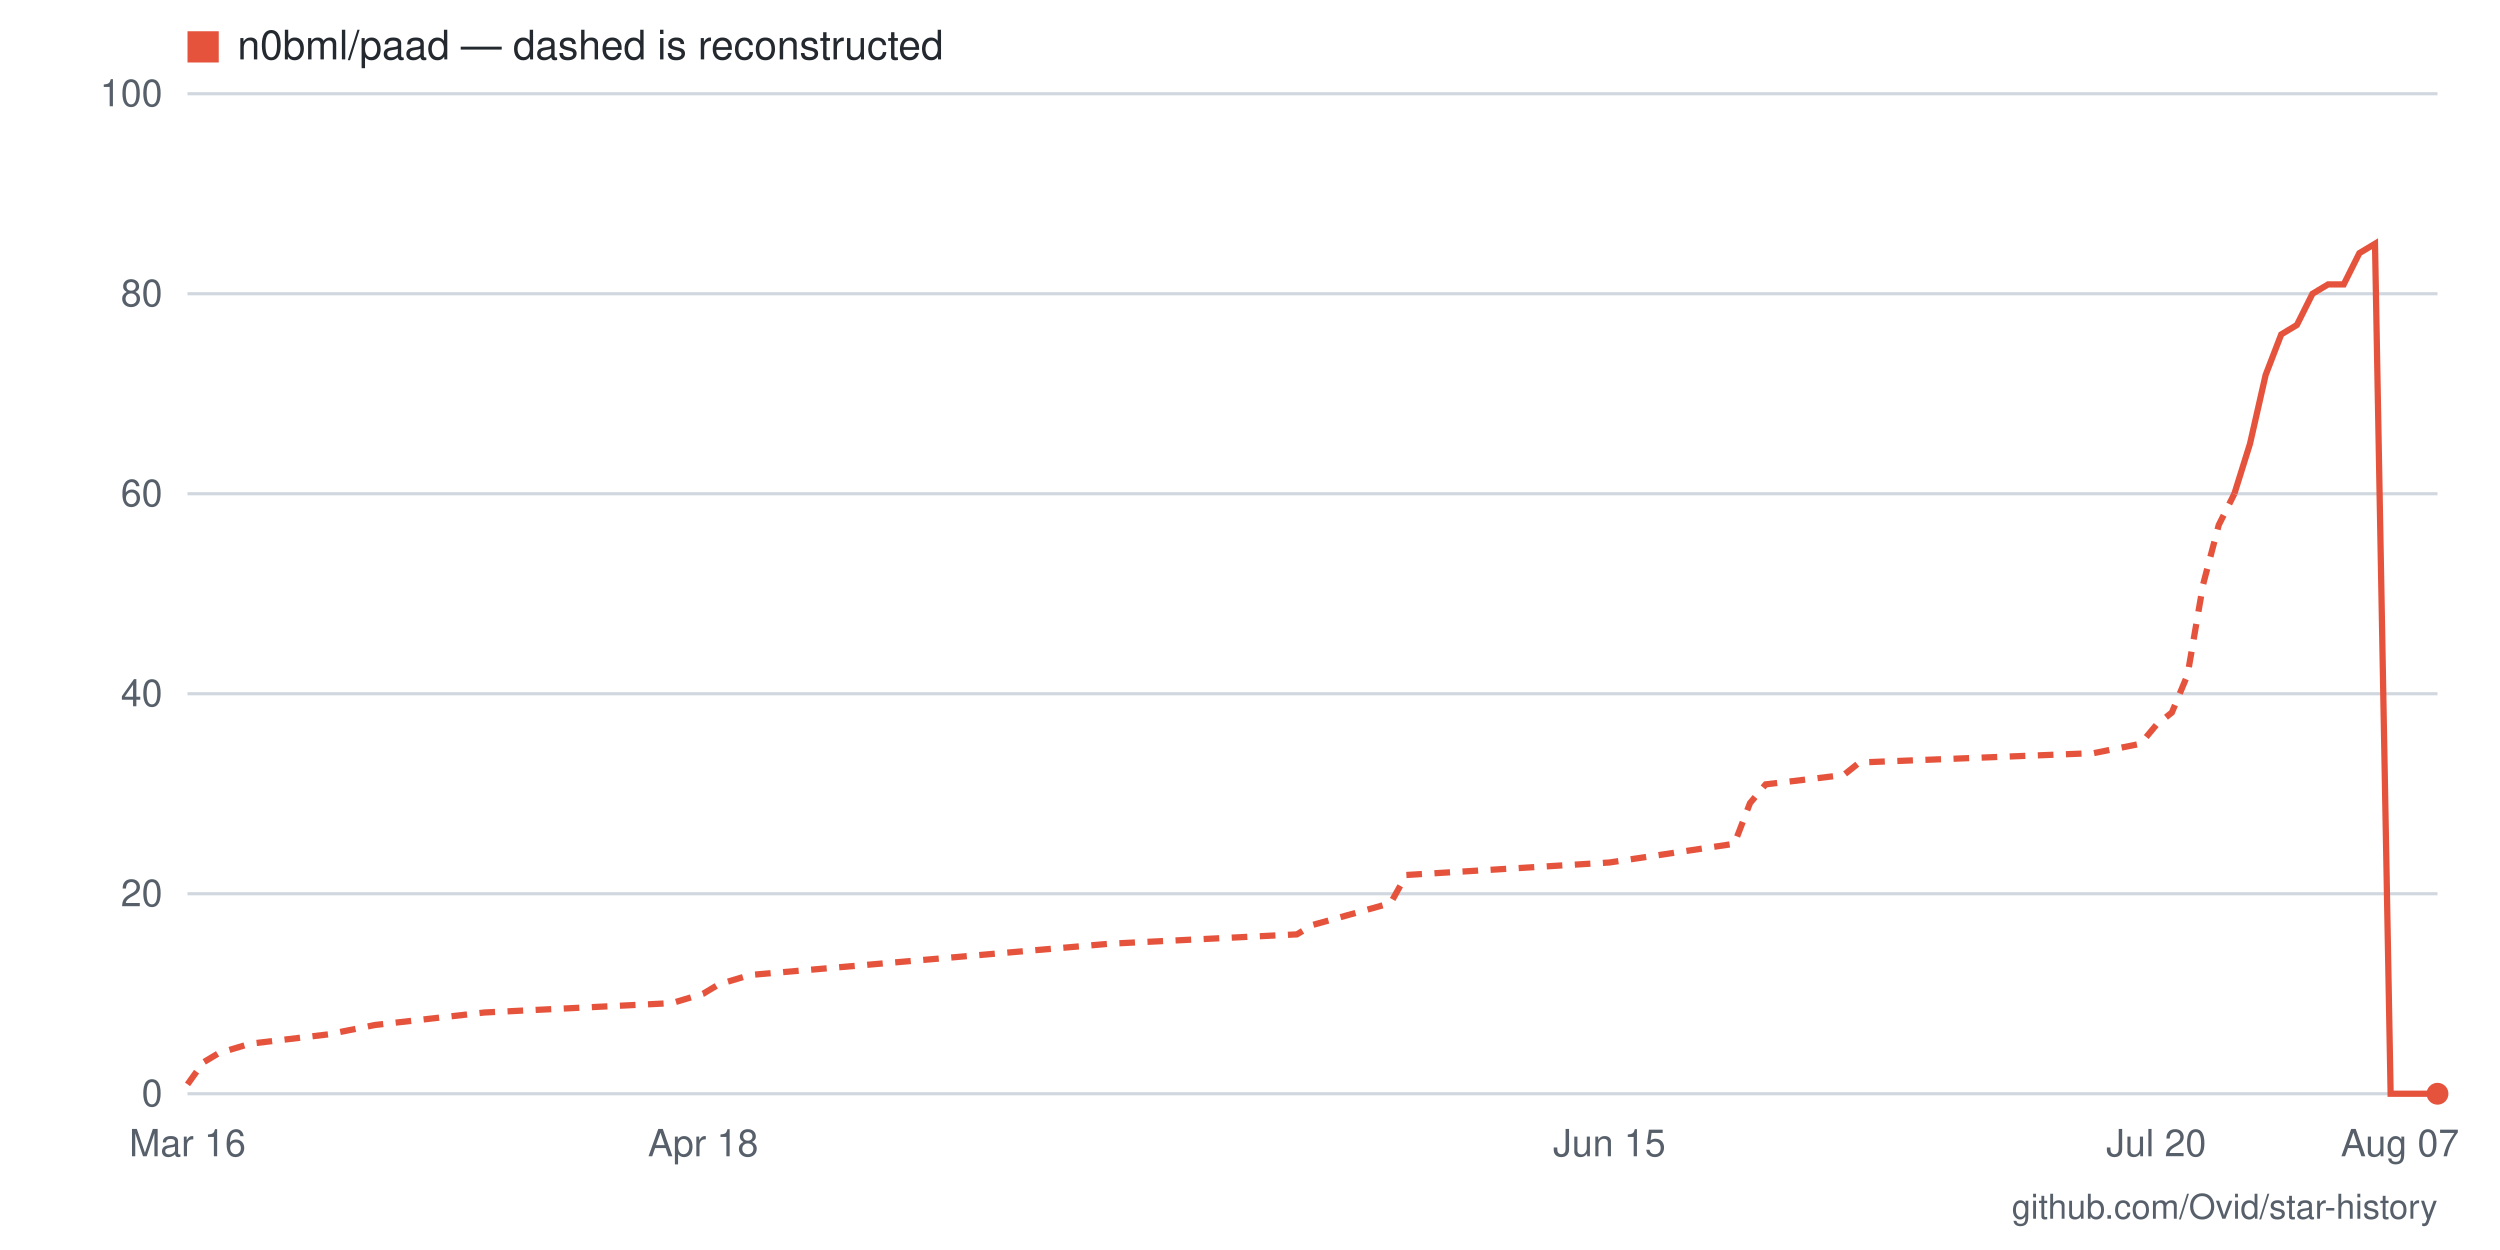
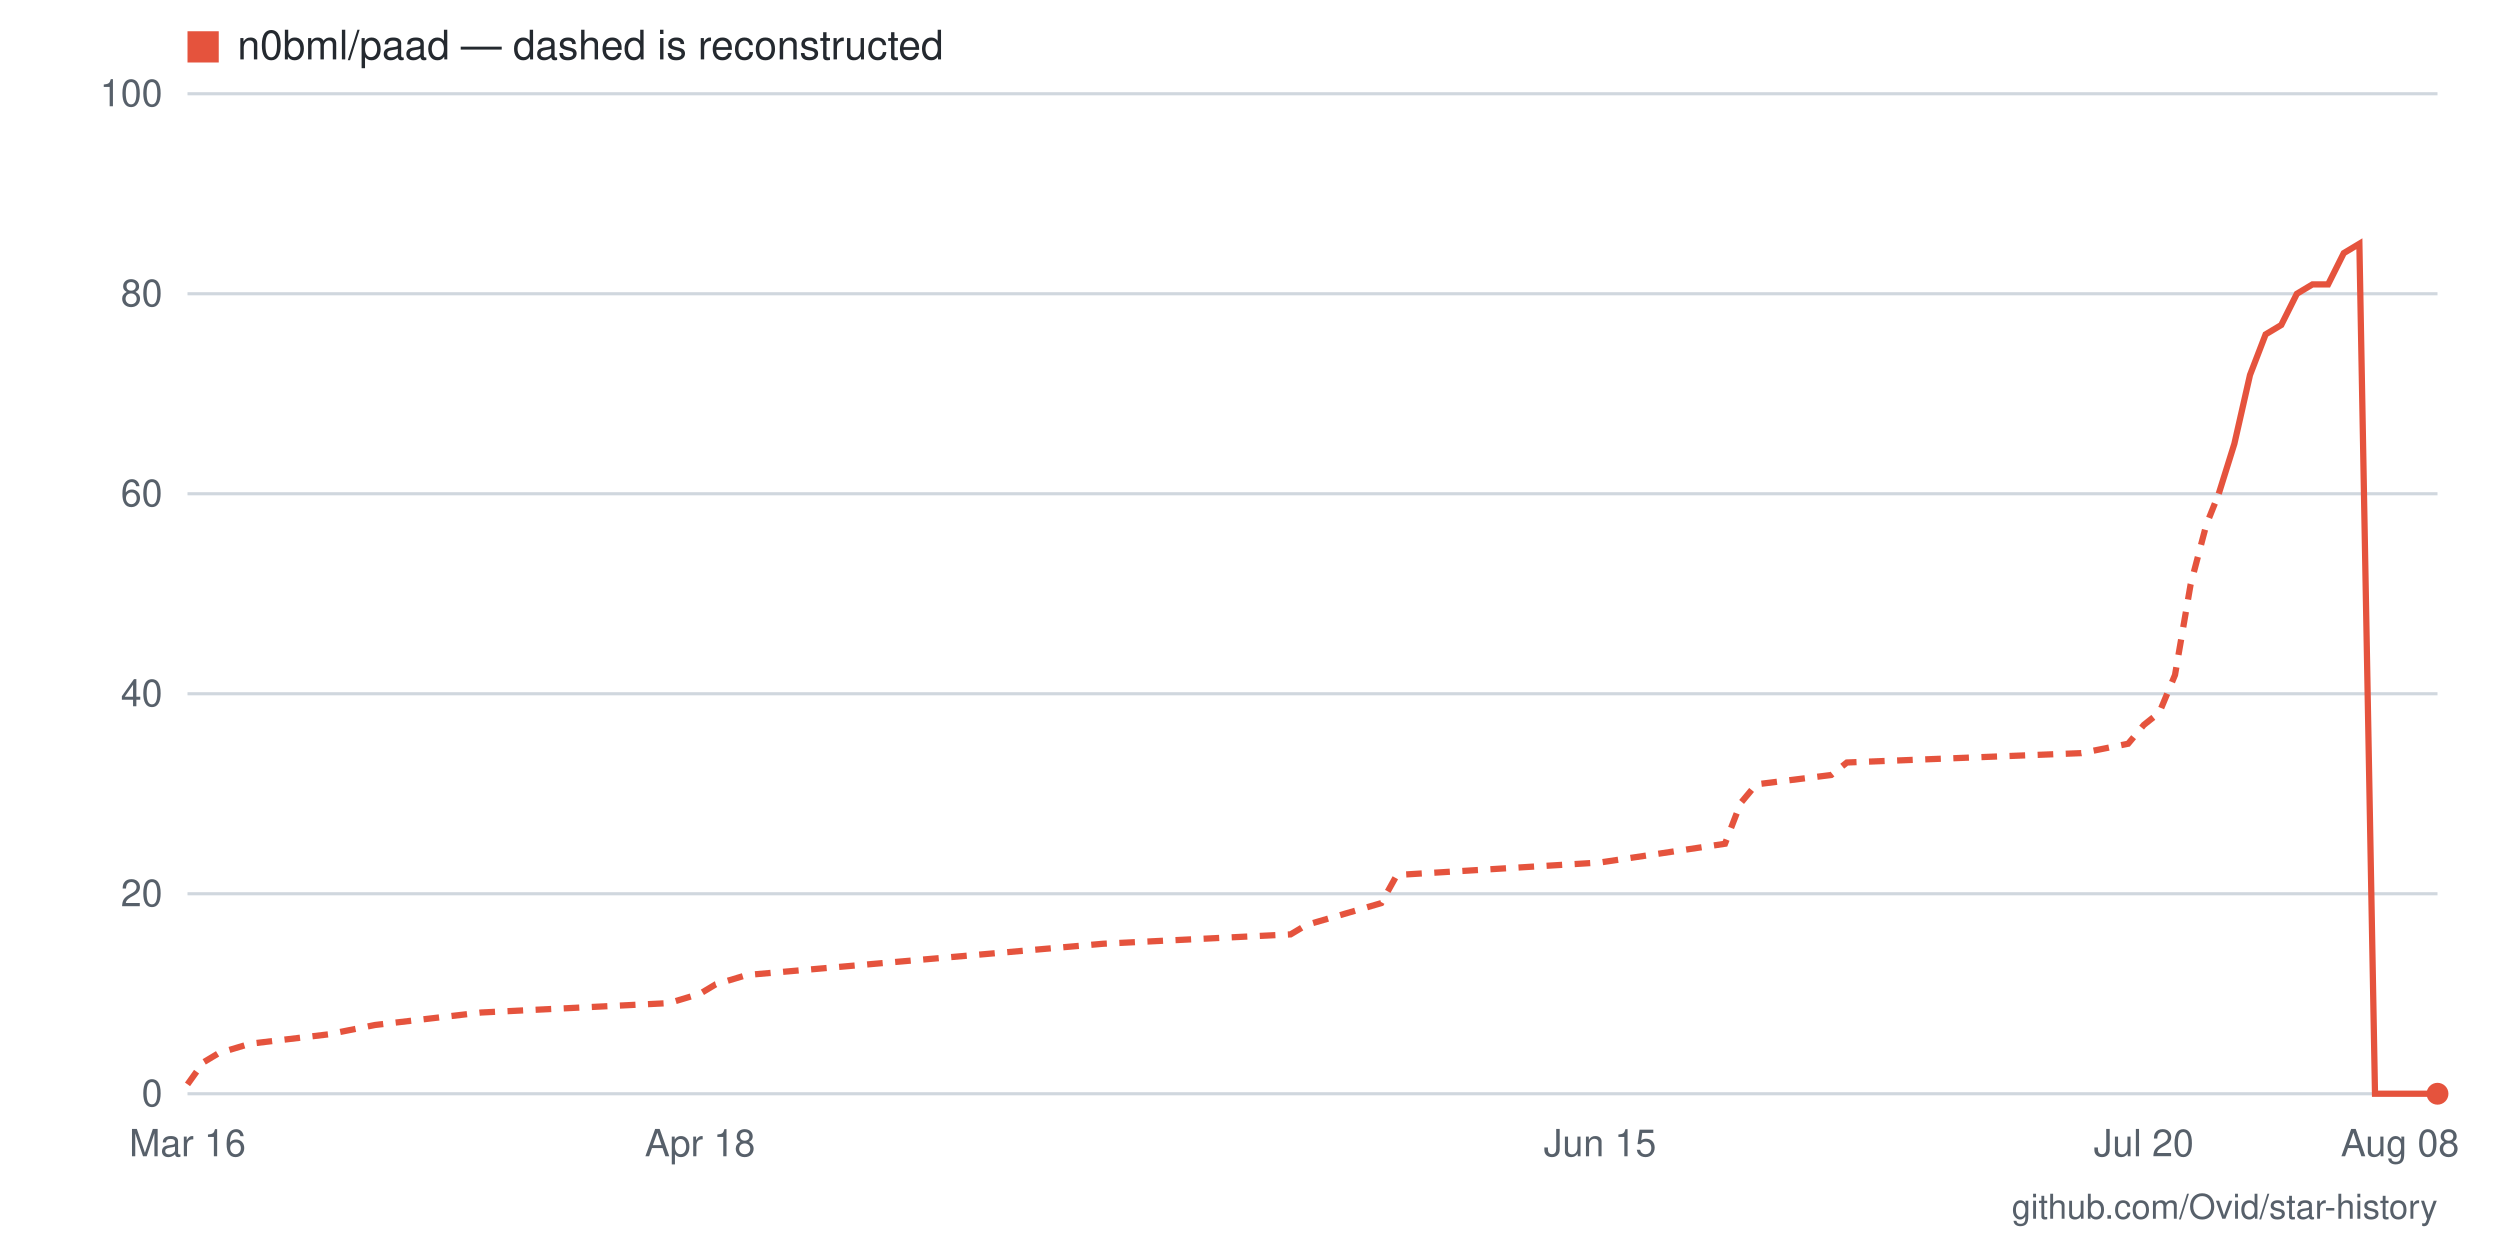
- <svg xmlns="http://www.w3.org/2000/svg" viewBox="0 0 800 400" width="800" height="400" role="img" aria-label="Star history for n0bml/paad: 0 stars as of 2026-08-07">
+ <svg xmlns="http://www.w3.org/2000/svg" viewBox="0 0 800 400" width="800" height="400" role="img" aria-label="Star history for n0bml/paad: 0 stars as of 2026-08-08">
  <rect width="800" height="400" fill="#ffffff" />
  <line x1="60" y1="350" x2="780" y2="350" stroke="#d0d7de" stroke-width="1" />
  <text x="52" y="354" text-anchor="end" font-family="-apple-system,BlinkMacSystemFont,'Segoe UI',Helvetica,Arial,sans-serif" font-size="12" fill="#57606a">0</text>
  <line x1="60" y1="286" x2="780" y2="286" stroke="#d0d7de" stroke-width="1" />
  <text x="52" y="290" text-anchor="end" font-family="-apple-system,BlinkMacSystemFont,'Segoe UI',Helvetica,Arial,sans-serif" font-size="12" fill="#57606a">20</text>
  <line x1="60" y1="222" x2="780" y2="222" stroke="#d0d7de" stroke-width="1" />
  <text x="52" y="226" text-anchor="end" font-family="-apple-system,BlinkMacSystemFont,'Segoe UI',Helvetica,Arial,sans-serif" font-size="12" fill="#57606a">40</text>
  <line x1="60" y1="158" x2="780" y2="158" stroke="#d0d7de" stroke-width="1" />
  <text x="52" y="162" text-anchor="end" font-family="-apple-system,BlinkMacSystemFont,'Segoe UI',Helvetica,Arial,sans-serif" font-size="12" fill="#57606a">60</text>
  <line x1="60" y1="94" x2="780" y2="94" stroke="#d0d7de" stroke-width="1" />
  <text x="52" y="98" text-anchor="end" font-family="-apple-system,BlinkMacSystemFont,'Segoe UI',Helvetica,Arial,sans-serif" font-size="12" fill="#57606a">80</text>
  <line x1="60" y1="30" x2="780" y2="30" stroke="#d0d7de" stroke-width="1" />
  <text x="52" y="34" text-anchor="end" font-family="-apple-system,BlinkMacSystemFont,'Segoe UI',Helvetica,Arial,sans-serif" font-size="12" fill="#57606a">100</text>
-   <text x="768" y="370" text-anchor="middle" font-family="-apple-system,BlinkMacSystemFont,'Segoe UI',Helvetica,Arial,sans-serif" font-size="12" fill="#57606a">Aug 07</text>
-   <text x="690" y="370" text-anchor="middle" font-family="-apple-system,BlinkMacSystemFont,'Segoe UI',Helvetica,Arial,sans-serif" font-size="12" fill="#57606a">Jul 20</text>
-   <text x="515" y="370" text-anchor="middle" font-family="-apple-system,BlinkMacSystemFont,'Segoe UI',Helvetica,Arial,sans-serif" font-size="12" fill="#57606a">Jun 15</text>
-   <text x="225" y="370" text-anchor="middle" font-family="-apple-system,BlinkMacSystemFont,'Segoe UI',Helvetica,Arial,sans-serif" font-size="12" fill="#57606a">Apr 18</text>
+   <text x="768" y="370" text-anchor="middle" font-family="-apple-system,BlinkMacSystemFont,'Segoe UI',Helvetica,Arial,sans-serif" font-size="12" fill="#57606a">Aug 08</text>
+   <text x="686" y="370" text-anchor="middle" font-family="-apple-system,BlinkMacSystemFont,'Segoe UI',Helvetica,Arial,sans-serif" font-size="12" fill="#57606a">Jul 20</text>
+   <text x="512" y="370" text-anchor="middle" font-family="-apple-system,BlinkMacSystemFont,'Segoe UI',Helvetica,Arial,sans-serif" font-size="12" fill="#57606a">Jun 15</text>
+   <text x="224" y="370" text-anchor="middle" font-family="-apple-system,BlinkMacSystemFont,'Segoe UI',Helvetica,Arial,sans-serif" font-size="12" fill="#57606a">Apr 18</text>
  <text x="60" y="370" text-anchor="middle" font-family="-apple-system,BlinkMacSystemFont,'Segoe UI',Helvetica,Arial,sans-serif" font-size="12" fill="#57606a">Mar 16</text>
-   <polyline fill="none" stroke="#e5533d" stroke-width="2" stroke-dasharray="5 4" points="60,347 65,340 70,337 80,334 105,331 120,328 155,324 215,321 225,318 230,315 240,312 355,302 415,299 420,296 445,289 450,280 515,276 555,270 560,257 565,251 590,248 595,244 670,241 685,238 690,232 695,228 700,216 705,187 710,168 715,158" />
-   <polyline fill="none" stroke="#e5533d" stroke-width="2" points="715,158 720,142 725,120 730,107 735,104 740,94 745,91 750,91 755,81 760,78 765,350 770,350 775,350 780,350" />
+   <polyline fill="none" stroke="#e5533d" stroke-width="2" stroke-dasharray="5 4" points="60,347 65,340 70,337 80,334 105,331 120,328 154,324 214,321 224,318 229,315 239,312 353,302 413,299 418,296 442,289 447,280 512,276 552,270 557,257 562,251 586,248 591,244 666,241 681,238 686,232 691,228 696,216 701,187 706,168 710,158" />
+   <polyline fill="none" stroke="#e5533d" stroke-width="2" points="710,158 715,142 720,120 725,107 730,104 735,94 740,91 745,91 750,81 755,78 760,350 765,350 770,350 775,350 780,350" />
  <circle cx="780" cy="350" r="3.5" fill="#e5533d" />
  <rect x="60" y="10" width="10" height="10" fill="#e5533d" />
  <text x="76" y="19" font-family="-apple-system,BlinkMacSystemFont,'Segoe UI',Helvetica,Arial,sans-serif" font-size="13" fill="#24292f">n0bml/paad — dashed is reconstructed</text>
  <text x="780" y="390" text-anchor="end" font-family="-apple-system,BlinkMacSystemFont,'Segoe UI',Helvetica,Arial,sans-serif" font-size="11" fill="#57606a">github.com/Ovid/star-history</text>
</svg>
